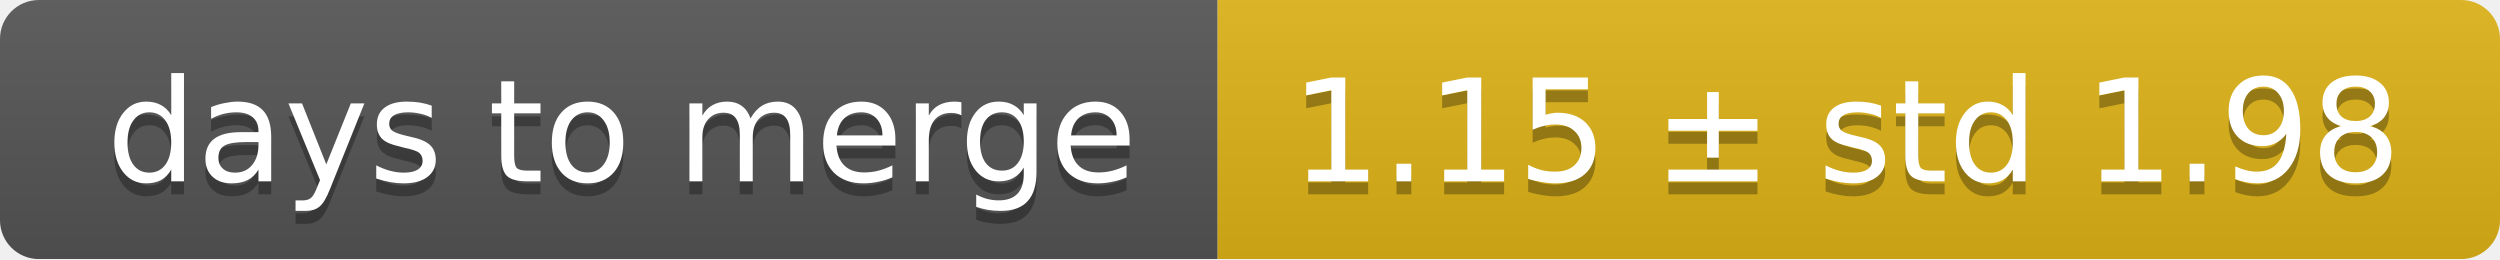
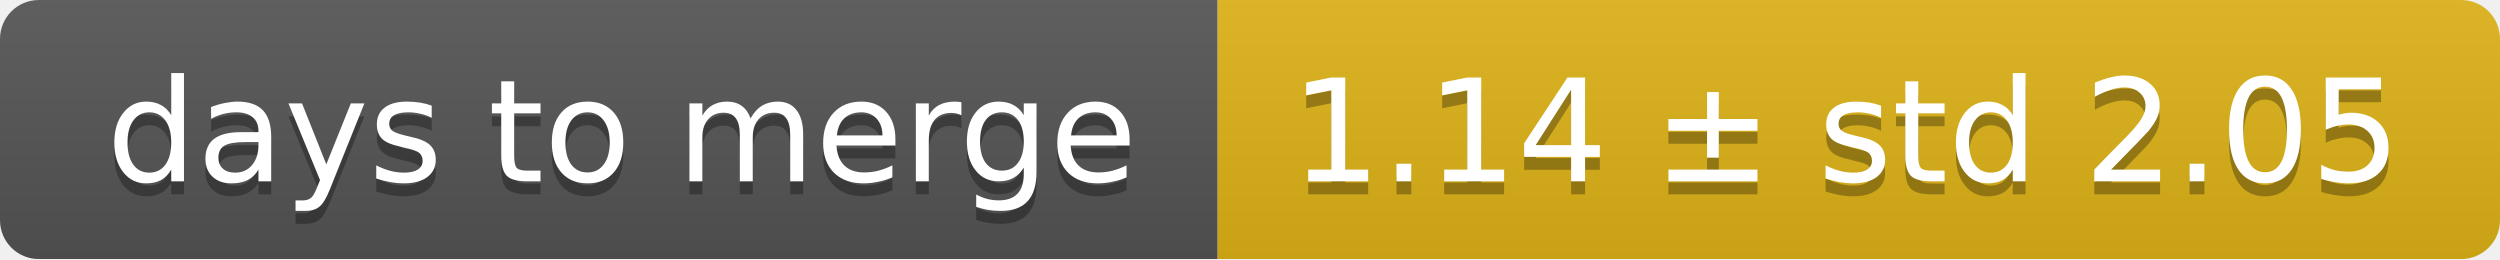
<svg xmlns="http://www.w3.org/2000/svg" width="193" height="20">
  <linearGradient id="smooth" x2="0" y2="100%">
    <stop offset="0" stop-color="#bbb" stop-opacity=".1" />
    <stop offset="1" stop-opacity=".1" />
  </linearGradient>
  <mask id="round">
    <rect width="193" height="20" rx="3" fill="#fff" />
  </mask>
  <g mask="url(#round)">
    <rect width="94" height="20" fill="#555" />
    <rect x="94" width="99" height="20" fill="#dfb317" />
    <rect width="193" height="20" fill="url(#smooth)" />
  </g>
  <g fill="#fff" text-anchor="middle" font-family="DejaVu Sans,Verdana,Geneva,sans-serif" font-size="11">
    <text x="48" y="15" fill="#010101" fill-opacity=".3">days to merge</text>
    <text x="48" y="14">days to merge</text>
-     <text x="142.5" y="15" fill="#010101" fill-opacity=".3">1.15 ± std 1.98</text>
-     <text x="142.5" y="14">1.15 ± std 1.98</text>
+     <text x="142.5" y="15" fill="#010101" fill-opacity=".3">1.14 ± std 2.05</text>
+     <text x="142.5" y="14">1.14 ± std 2.05</text>
  </g>
</svg>
